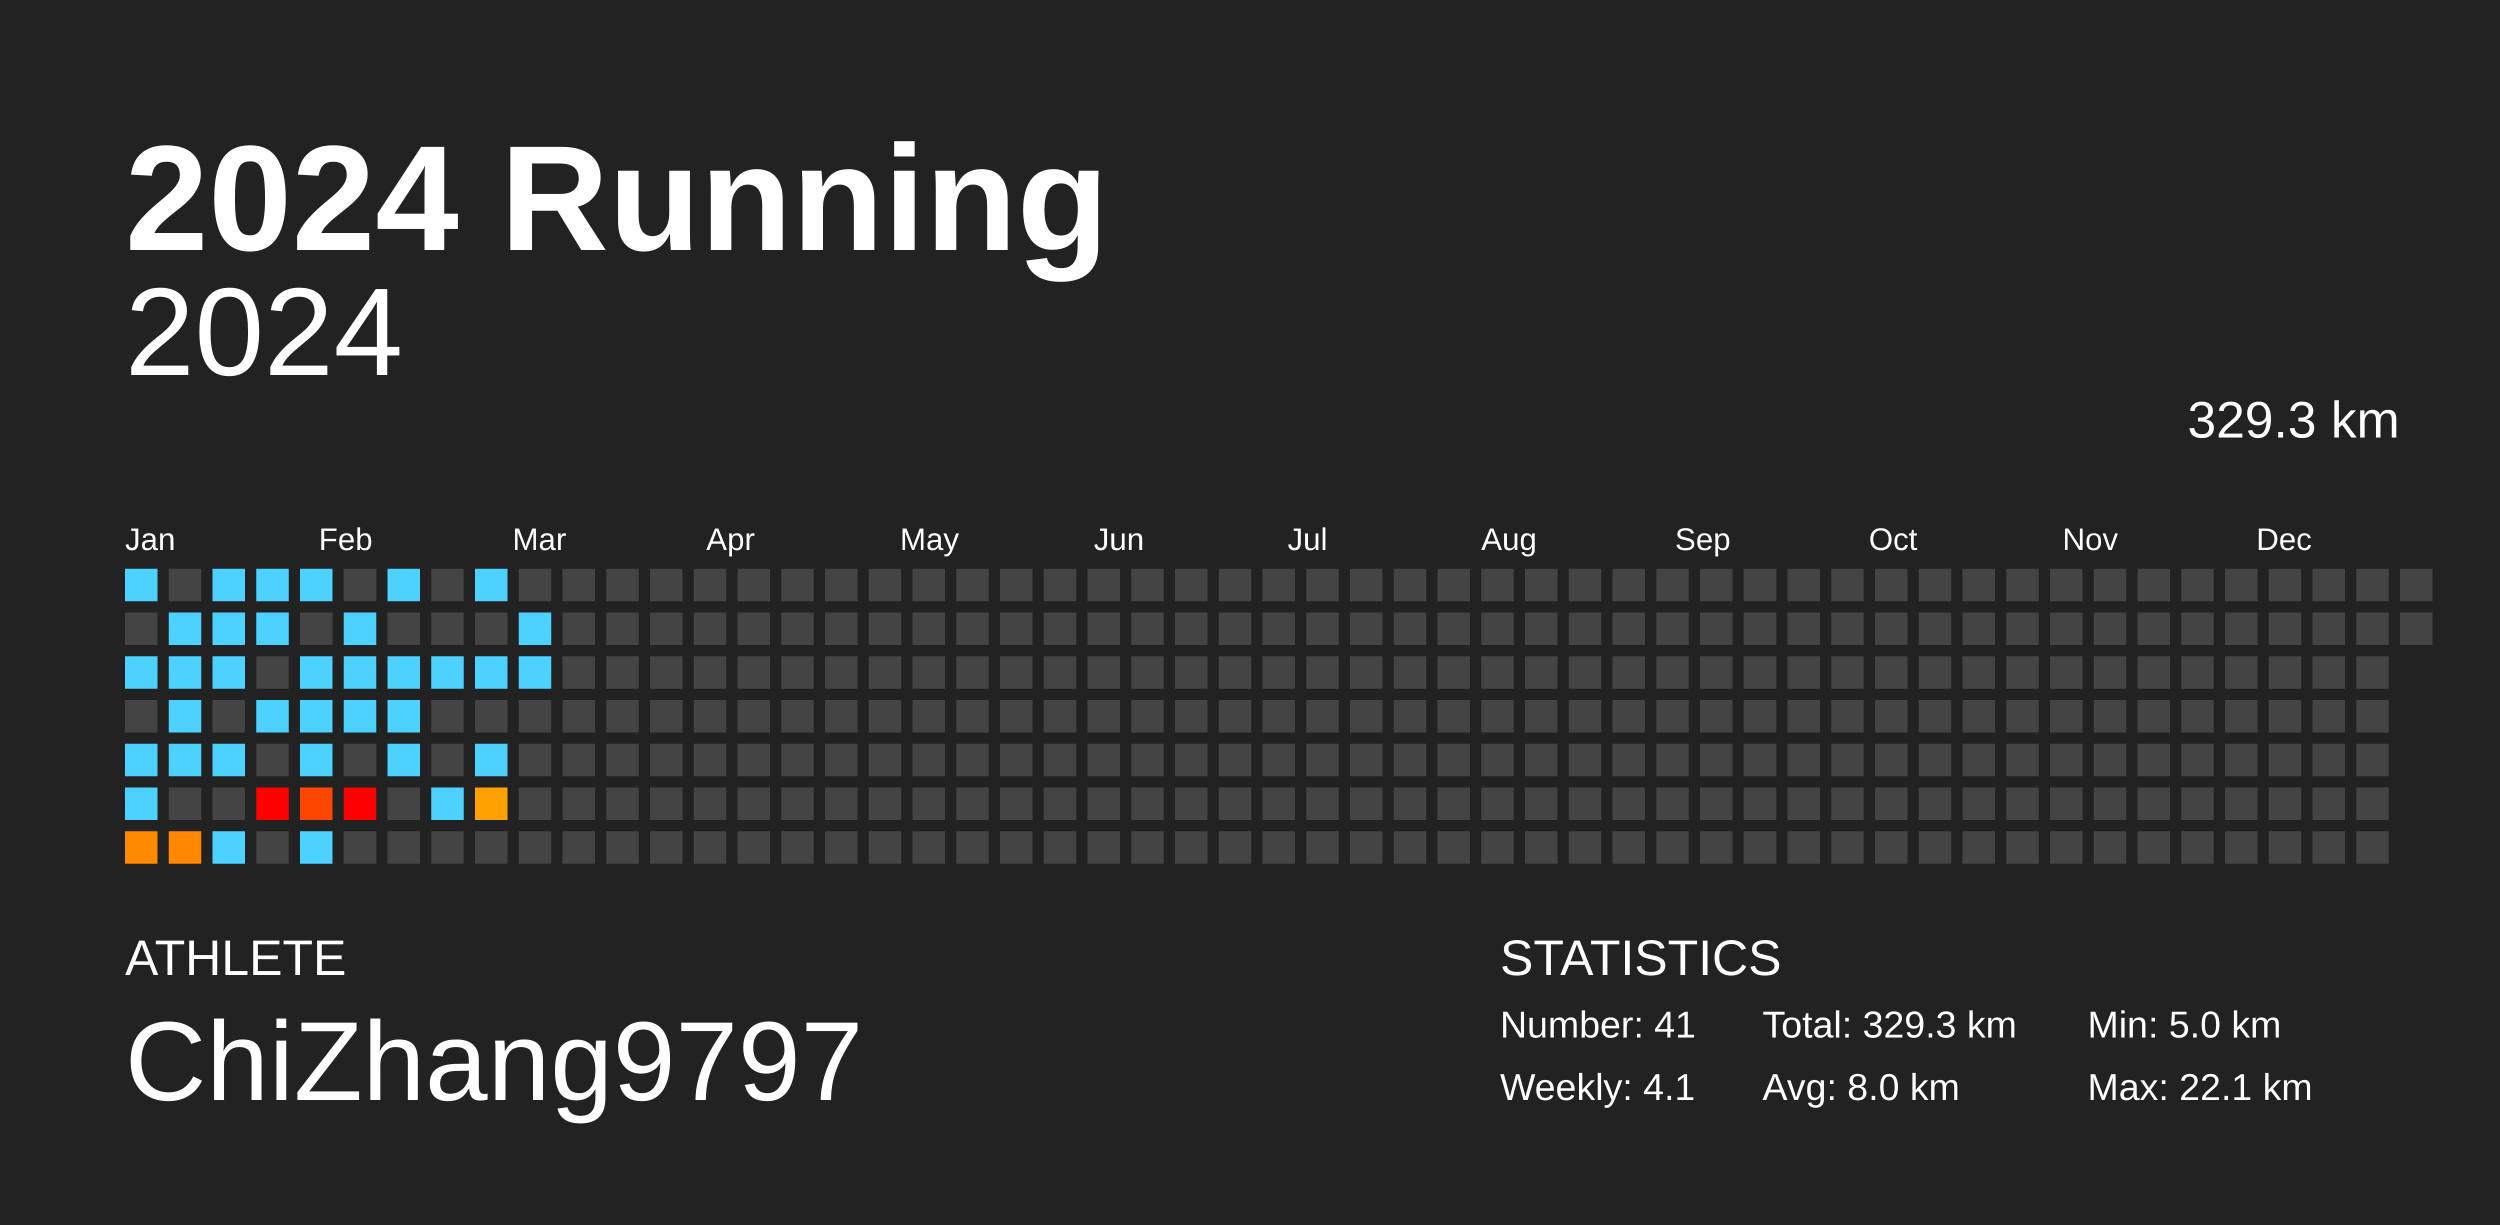
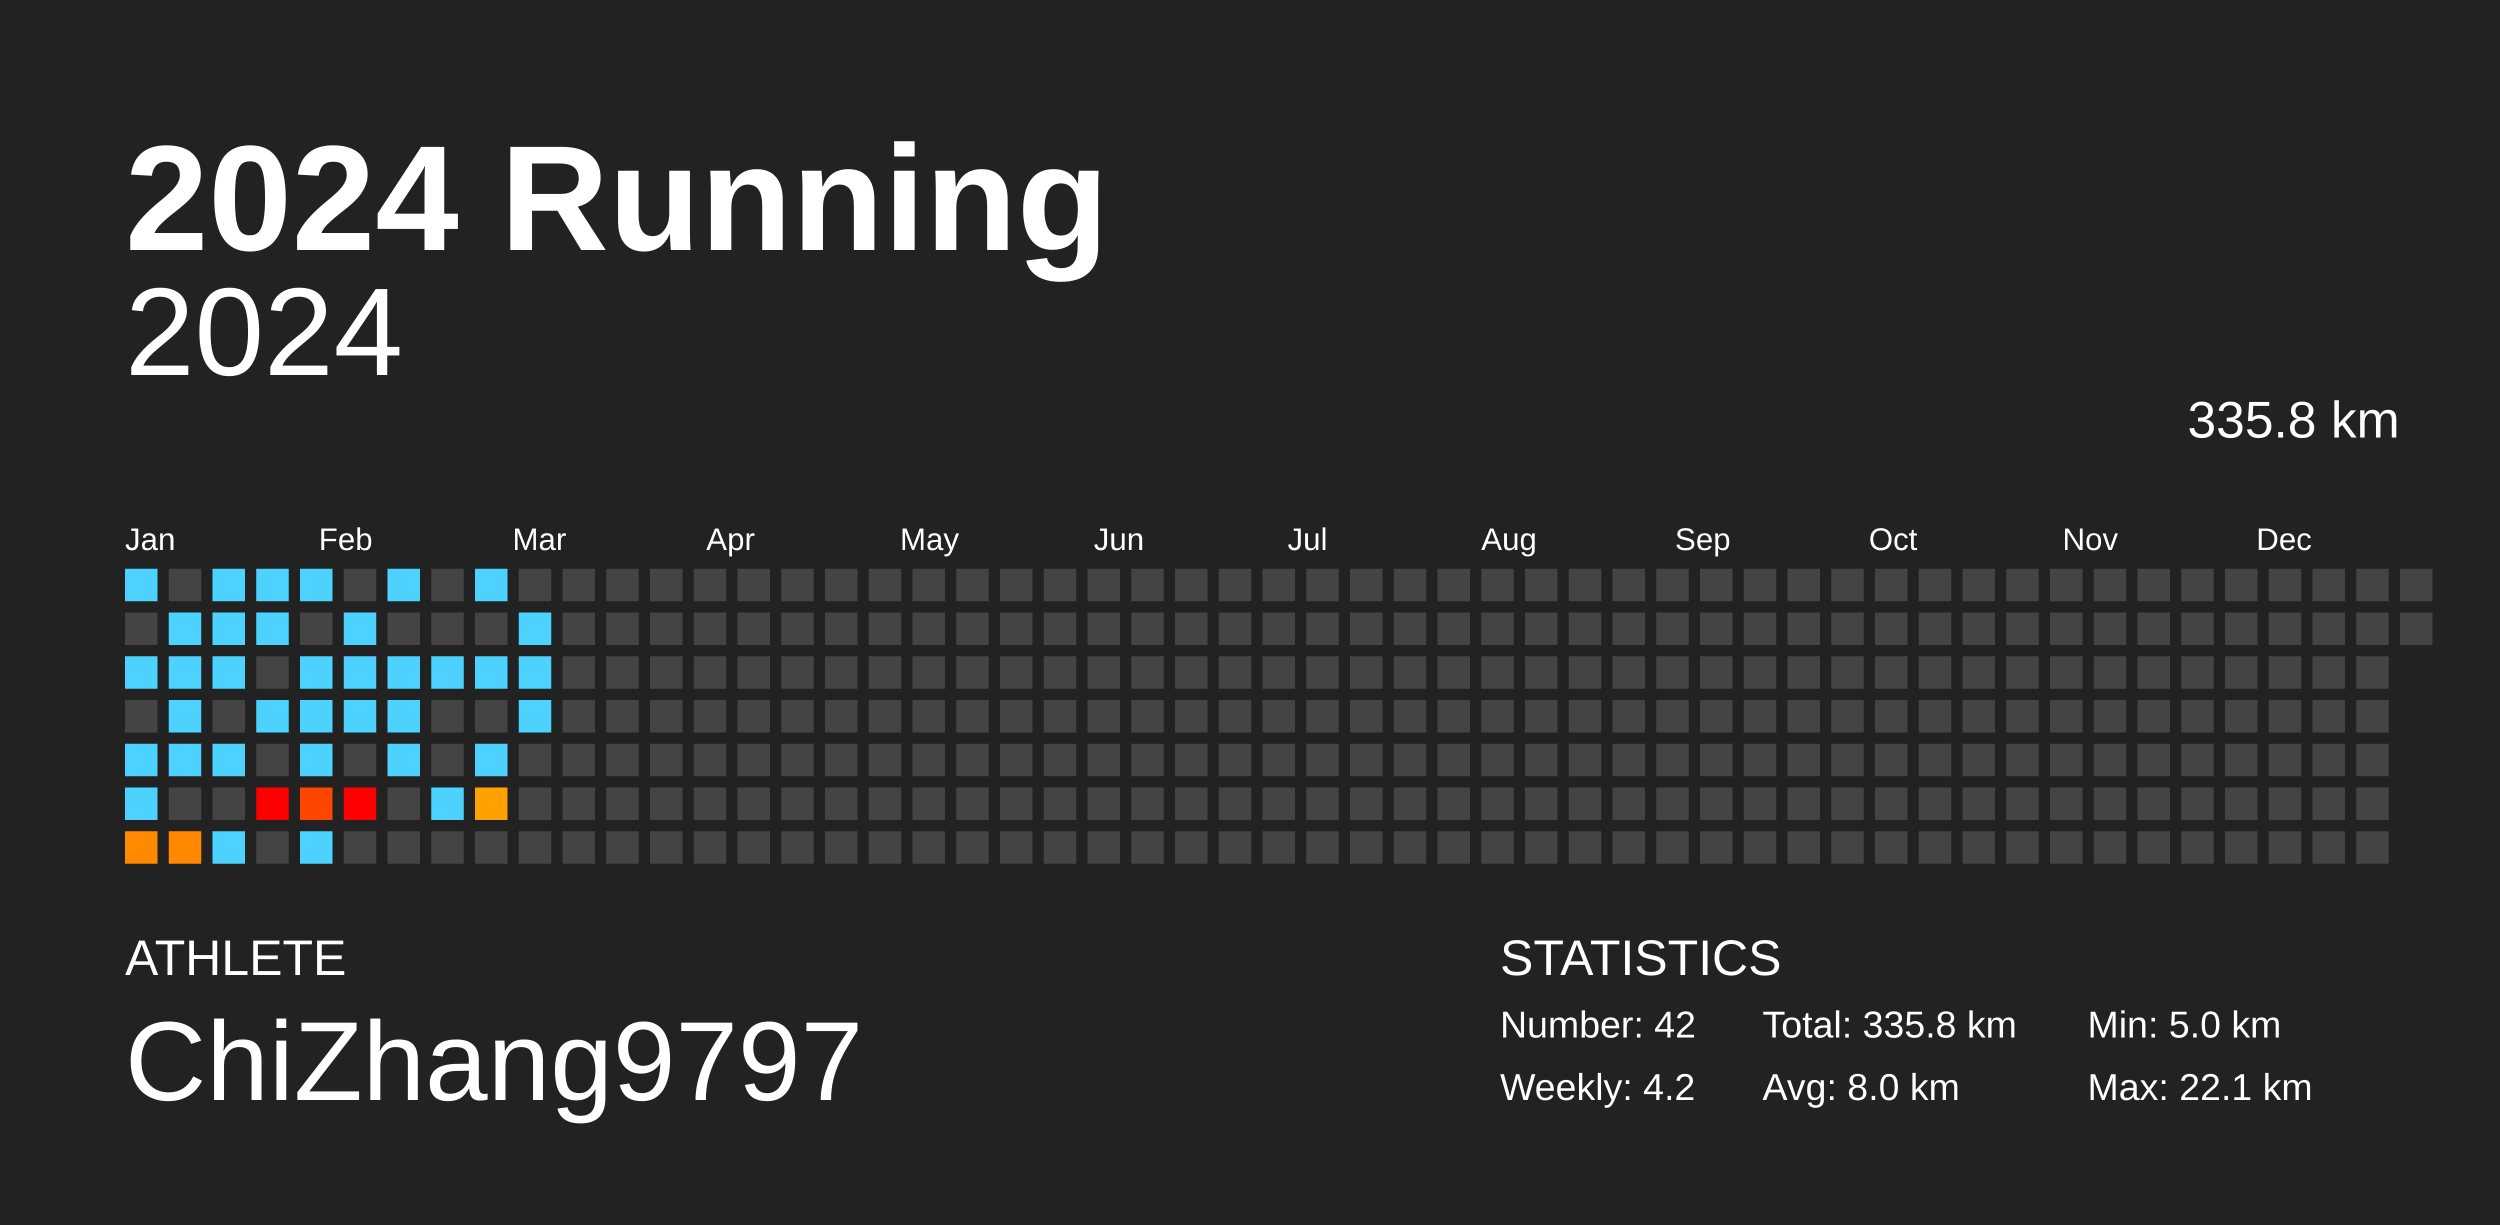
<svg xmlns="http://www.w3.org/2000/svg" baseProfile="full" height="98mm" version="1.1" viewBox="0,0,200,98" width="200mm">
  <defs />
  <rect fill="#222222" height="98" width="200" x="0" y="0" />
  <text fill="#FFFFFF" style="font-size:12px; font-family:Arial; font-weight:bold;" x="10" y="20">2024 Running</text>
  <text fill="#FFFFFF" style="font-size:4px; font-family:Arial" x="10" y="78">ATHLETE</text>
  <text fill="#FFFFFF" style="font-size:9px; font-family:Arial" x="10" y="88">ChiZhang9797</text>
  <text fill="#FFFFFF" style="font-size:4px; font-family:Arial" x="120" y="78">STATISTICS</text>
-   <text fill="#FFFFFF" style="font-size:3px; font-family:Arial" x="120" y="83">Number: 41</text>
-   <text fill="#FFFFFF" style="font-size:3px; font-family:Arial" x="120" y="88">Weekly: 4.1</text>
-   <text fill="#FFFFFF" style="font-size:3px; font-family:Arial" x="141" y="83">Total: 329.3 km</text>
+   <text fill="#FFFFFF" style="font-size:3px; font-family:Arial" x="120" y="83">Number: 42</text>
+   <text fill="#FFFFFF" style="font-size:3px; font-family:Arial" x="120" y="88">Weekly: 4.2</text>
+   <text fill="#FFFFFF" style="font-size:3px; font-family:Arial" x="141" y="83">Total: 335.8 km</text>
  <text fill="#FFFFFF" style="font-size:3px; font-family:Arial" x="141" y="88">Avg: 8.0 km</text>
  <text fill="#FFFFFF" style="font-size:3px; font-family:Arial" x="167" y="83">Min: 5.0 km</text>
  <text fill="#FFFFFF" style="font-size:3px; font-family:Arial" x="167" y="88">Max: 22.1 km</text>
  <text alignment-baseline="hanging" fill="#FFFFFF" style="font-size:10.0px; font-family:Arial;" x="10" y="30">2024</text>
-   <text alignment-baseline="hanging" fill="#FFFFFF" style="font-size:4.125px; font-family:Arial;" x="175" y="35">329.3 km</text>
+   <text alignment-baseline="hanging" fill="#FFFFFF" style="font-size:4.125px; font-family:Arial;" x="175" y="35">335.8 km</text>
  <text fill="#FFFFFF" style="font-size:2.5px; font-family:Arial" x="10.0" y="44">Jan</text>
  <text fill="#FFFFFF" style="font-size:2.5px; font-family:Arial" x="25.5" y="44">Feb</text>
  <text fill="#FFFFFF" style="font-size:2.5px; font-family:Arial" x="41.0" y="44">Mar</text>
  <text fill="#FFFFFF" style="font-size:2.5px; font-family:Arial" x="56.5" y="44">Apr</text>
  <text fill="#FFFFFF" style="font-size:2.5px; font-family:Arial" x="72.0" y="44">May</text>
  <text fill="#FFFFFF" style="font-size:2.5px; font-family:Arial" x="87.5" y="44">Jun</text>
  <text fill="#FFFFFF" style="font-size:2.5px; font-family:Arial" x="103.0" y="44">Jul</text>
  <text fill="#FFFFFF" style="font-size:2.5px; font-family:Arial" x="118.5" y="44">Aug</text>
  <text fill="#FFFFFF" style="font-size:2.5px; font-family:Arial" x="134.0" y="44">Sep</text>
  <text fill="#FFFFFF" style="font-size:2.5px; font-family:Arial" x="149.5" y="44">Oct</text>
  <text fill="#FFFFFF" style="font-size:2.5px; font-family:Arial" x="165.0" y="44">Nov</text>
  <text fill="#FFFFFF" style="font-size:2.5px; font-family:Arial" x="180.5" y="44">Dec</text>
  <rect fill="#4dd2ff" height="2.6" width="2.6" x="10.0" y="45.5" />
  <rect fill="#444444" height="2.6" width="2.6" x="10.0" y="49.0" />
  <rect fill="#4dd2ff" height="2.6" width="2.6" x="10.0" y="52.5" />
  <rect fill="#444444" height="2.6" width="2.6" x="10.0" y="56.0" />
  <rect fill="#4dd2ff" height="2.6" width="2.6" x="10.0" y="59.5" />
  <rect fill="#4dd2ff" height="2.6" width="2.6" x="10.0" y="63.0" />
  <rect fill="#ff8a00" height="2.6" width="2.6" x="10.0" y="66.5" />
  <rect fill="#444444" height="2.6" width="2.6" x="13.5" y="45.5" />
  <rect fill="#4dd2ff" height="2.6" width="2.6" x="13.5" y="49.0" />
  <rect fill="#4dd2ff" height="2.6" width="2.6" x="13.5" y="52.5" />
  <rect fill="#4dd2ff" height="2.6" width="2.6" x="13.5" y="56.0" />
  <rect fill="#4dd2ff" height="2.6" width="2.6" x="13.5" y="59.5" />
  <rect fill="#444444" height="2.6" width="2.6" x="13.5" y="63.0" />
  <rect fill="#ff8800" height="2.6" width="2.6" x="13.5" y="66.5" />
  <rect fill="#4dd2ff" height="2.6" width="2.6" x="17.0" y="45.5" />
  <rect fill="#4dd2ff" height="2.6" width="2.6" x="17.0" y="49.0" />
  <rect fill="#4dd2ff" height="2.6" width="2.6" x="17.0" y="52.5" />
  <rect fill="#444444" height="2.6" width="2.6" x="17.0" y="56.0" />
  <rect fill="#4dd2ff" height="2.6" width="2.6" x="17.0" y="59.5" />
  <rect fill="#444444" height="2.6" width="2.6" x="17.0" y="63.0" />
  <rect fill="#4dd2ff" height="2.6" width="2.6" x="17.0" y="66.5" />
  <rect fill="#4dd2ff" height="2.6" width="2.6" x="20.5" y="45.5" />
  <rect fill="#4dd2ff" height="2.6" width="2.6" x="20.5" y="49.0" />
  <rect fill="#444444" height="2.6" width="2.6" x="20.5" y="52.5" />
  <rect fill="#4dd2ff" height="2.6" width="2.6" x="20.5" y="56.0" />
  <rect fill="#444444" height="2.6" width="2.6" x="20.5" y="59.5" />
  <rect fill="red" height="2.6" width="2.6" x="20.5" y="63.0" />
  <rect fill="#444444" height="2.6" width="2.6" x="20.5" y="66.5" />
  <rect fill="#4dd2ff" height="2.6" width="2.6" x="24.0" y="45.5" />
  <rect fill="#444444" height="2.6" width="2.6" x="24.0" y="49.0" />
  <rect fill="#4dd2ff" height="2.6" width="2.6" x="24.0" y="52.5" />
  <rect fill="#4dd2ff" height="2.6" width="2.6" x="24.0" y="56.0" />
  <rect fill="#4dd2ff" height="2.6" width="2.6" x="24.0" y="59.5" />
  <rect fill="#ff4600" height="2.6" width="2.6" x="24.0" y="63.0" />
  <rect fill="#4dd2ff" height="2.6" width="2.6" x="24.0" y="66.5" />
  <rect fill="#444444" height="2.6" width="2.6" x="27.5" y="45.5" />
  <rect fill="#4dd2ff" height="2.6" width="2.6" x="27.5" y="49.0" />
  <rect fill="#4dd2ff" height="2.6" width="2.6" x="27.5" y="52.5" />
  <rect fill="#4dd2ff" height="2.6" width="2.6" x="27.5" y="56.0" />
  <rect fill="#444444" height="2.6" width="2.6" x="27.5" y="59.5" />
  <rect fill="red" height="2.6" width="2.6" x="27.5" y="63.0" />
  <rect fill="#444444" height="2.6" width="2.6" x="27.5" y="66.5" />
  <rect fill="#4dd2ff" height="2.6" width="2.6" x="31.0" y="45.5" />
  <rect fill="#444444" height="2.6" width="2.6" x="31.0" y="49.0" />
  <rect fill="#4dd2ff" height="2.6" width="2.6" x="31.0" y="52.5" />
  <rect fill="#4dd2ff" height="2.6" width="2.6" x="31.0" y="56.0" />
  <rect fill="#4dd2ff" height="2.6" width="2.6" x="31.0" y="59.5" />
  <rect fill="#444444" height="2.6" width="2.6" x="31.0" y="63.0" />
  <rect fill="#444444" height="2.6" width="2.6" x="31.0" y="66.5" />
  <rect fill="#444444" height="2.6" width="2.6" x="34.5" y="45.5" />
  <rect fill="#444444" height="2.6" width="2.6" x="34.5" y="49.0" />
  <rect fill="#4dd2ff" height="2.6" width="2.6" x="34.5" y="52.5" />
  <rect fill="#444444" height="2.6" width="2.6" x="34.5" y="56.0" />
  <rect fill="#444444" height="2.6" width="2.6" x="34.5" y="59.5" />
  <rect fill="#4dd2ff" height="2.6" width="2.6" x="34.5" y="63.0" />
  <rect fill="#444444" height="2.6" width="2.6" x="34.5" y="66.5" />
  <rect fill="#4dd2ff" height="2.6" width="2.6" x="38.0" y="45.5" />
  <rect fill="#444444" height="2.6" width="2.6" x="38.0" y="49.0" />
  <rect fill="#4dd2ff" height="2.6" width="2.6" x="38.0" y="52.5" />
  <rect fill="#444444" height="2.6" width="2.6" x="38.0" y="56.0" />
  <rect fill="#4dd2ff" height="2.6" width="2.6" x="38.0" y="59.5" />
  <rect fill="#ffa100" height="2.6" width="2.6" x="38.0" y="63.0" />
  <rect fill="#444444" height="2.6" width="2.6" x="38.0" y="66.5" />
  <rect fill="#444444" height="2.6" width="2.6" x="41.5" y="45.5" />
  <rect fill="#4dd2ff" height="2.6" width="2.6" x="41.5" y="49.0" />
  <rect fill="#4dd2ff" height="2.6" width="2.6" x="41.5" y="52.5" />
-   <rect fill="#444444" height="2.6" width="2.6" x="41.5" y="56.0" />
+   <rect fill="#4dd2ff" height="2.6" width="2.6" x="41.5" y="56.0" />
  <rect fill="#444444" height="2.6" width="2.6" x="41.5" y="59.5" />
  <rect fill="#444444" height="2.6" width="2.6" x="41.5" y="63.0" />
  <rect fill="#444444" height="2.6" width="2.6" x="41.5" y="66.5" />
  <rect fill="#444444" height="2.6" width="2.6" x="45.0" y="45.5" />
  <rect fill="#444444" height="2.6" width="2.6" x="45.0" y="49.0" />
  <rect fill="#444444" height="2.6" width="2.6" x="45.0" y="52.5" />
  <rect fill="#444444" height="2.6" width="2.6" x="45.0" y="56.0" />
  <rect fill="#444444" height="2.6" width="2.6" x="45.0" y="59.5" />
  <rect fill="#444444" height="2.6" width="2.6" x="45.0" y="63.0" />
  <rect fill="#444444" height="2.6" width="2.6" x="45.0" y="66.5" />
  <rect fill="#444444" height="2.6" width="2.6" x="48.5" y="45.5" />
  <rect fill="#444444" height="2.6" width="2.6" x="48.5" y="49.0" />
  <rect fill="#444444" height="2.6" width="2.6" x="48.5" y="52.5" />
  <rect fill="#444444" height="2.6" width="2.6" x="48.5" y="56.0" />
  <rect fill="#444444" height="2.6" width="2.6" x="48.5" y="59.5" />
  <rect fill="#444444" height="2.6" width="2.6" x="48.5" y="63.0" />
  <rect fill="#444444" height="2.6" width="2.6" x="48.5" y="66.5" />
  <rect fill="#444444" height="2.6" width="2.6" x="52.0" y="45.5" />
  <rect fill="#444444" height="2.6" width="2.6" x="52.0" y="49.0" />
  <rect fill="#444444" height="2.6" width="2.6" x="52.0" y="52.5" />
  <rect fill="#444444" height="2.6" width="2.6" x="52.0" y="56.0" />
  <rect fill="#444444" height="2.6" width="2.6" x="52.0" y="59.5" />
  <rect fill="#444444" height="2.6" width="2.6" x="52.0" y="63.0" />
  <rect fill="#444444" height="2.6" width="2.6" x="52.0" y="66.5" />
  <rect fill="#444444" height="2.6" width="2.6" x="55.5" y="45.5" />
  <rect fill="#444444" height="2.6" width="2.6" x="55.5" y="49.0" />
  <rect fill="#444444" height="2.6" width="2.6" x="55.5" y="52.5" />
  <rect fill="#444444" height="2.6" width="2.6" x="55.5" y="56.0" />
  <rect fill="#444444" height="2.6" width="2.6" x="55.5" y="59.5" />
  <rect fill="#444444" height="2.6" width="2.6" x="55.5" y="63.0" />
  <rect fill="#444444" height="2.6" width="2.6" x="55.5" y="66.5" />
  <rect fill="#444444" height="2.6" width="2.6" x="59.0" y="45.5" />
  <rect fill="#444444" height="2.6" width="2.6" x="59.0" y="49.0" />
  <rect fill="#444444" height="2.6" width="2.6" x="59.0" y="52.5" />
  <rect fill="#444444" height="2.6" width="2.6" x="59.0" y="56.0" />
  <rect fill="#444444" height="2.6" width="2.6" x="59.0" y="59.5" />
  <rect fill="#444444" height="2.6" width="2.6" x="59.0" y="63.0" />
  <rect fill="#444444" height="2.6" width="2.6" x="59.0" y="66.5" />
  <rect fill="#444444" height="2.6" width="2.6" x="62.5" y="45.5" />
  <rect fill="#444444" height="2.6" width="2.6" x="62.5" y="49.0" />
  <rect fill="#444444" height="2.6" width="2.6" x="62.5" y="52.5" />
  <rect fill="#444444" height="2.6" width="2.6" x="62.5" y="56.0" />
  <rect fill="#444444" height="2.6" width="2.6" x="62.5" y="59.5" />
  <rect fill="#444444" height="2.6" width="2.6" x="62.5" y="63.0" />
  <rect fill="#444444" height="2.6" width="2.6" x="62.5" y="66.5" />
  <rect fill="#444444" height="2.6" width="2.6" x="66.0" y="45.5" />
  <rect fill="#444444" height="2.6" width="2.6" x="66.0" y="49.0" />
  <rect fill="#444444" height="2.6" width="2.6" x="66.0" y="52.5" />
  <rect fill="#444444" height="2.6" width="2.6" x="66.0" y="56.0" />
  <rect fill="#444444" height="2.6" width="2.6" x="66.0" y="59.5" />
  <rect fill="#444444" height="2.6" width="2.6" x="66.0" y="63.0" />
  <rect fill="#444444" height="2.6" width="2.6" x="66.0" y="66.5" />
  <rect fill="#444444" height="2.6" width="2.6" x="69.5" y="45.5" />
  <rect fill="#444444" height="2.6" width="2.6" x="69.5" y="49.0" />
  <rect fill="#444444" height="2.6" width="2.6" x="69.5" y="52.5" />
  <rect fill="#444444" height="2.6" width="2.6" x="69.5" y="56.0" />
  <rect fill="#444444" height="2.6" width="2.6" x="69.5" y="59.5" />
  <rect fill="#444444" height="2.6" width="2.6" x="69.5" y="63.0" />
  <rect fill="#444444" height="2.6" width="2.6" x="69.5" y="66.5" />
  <rect fill="#444444" height="2.6" width="2.6" x="73.0" y="45.5" />
  <rect fill="#444444" height="2.6" width="2.6" x="73.0" y="49.0" />
  <rect fill="#444444" height="2.6" width="2.6" x="73.0" y="52.5" />
  <rect fill="#444444" height="2.6" width="2.6" x="73.0" y="56.0" />
  <rect fill="#444444" height="2.6" width="2.6" x="73.0" y="59.5" />
  <rect fill="#444444" height="2.6" width="2.6" x="73.0" y="63.0" />
  <rect fill="#444444" height="2.6" width="2.6" x="73.0" y="66.5" />
  <rect fill="#444444" height="2.6" width="2.6" x="76.5" y="45.5" />
  <rect fill="#444444" height="2.6" width="2.6" x="76.5" y="49.0" />
  <rect fill="#444444" height="2.6" width="2.6" x="76.5" y="52.5" />
  <rect fill="#444444" height="2.6" width="2.6" x="76.5" y="56.0" />
  <rect fill="#444444" height="2.6" width="2.6" x="76.5" y="59.5" />
  <rect fill="#444444" height="2.6" width="2.6" x="76.5" y="63.0" />
  <rect fill="#444444" height="2.6" width="2.6" x="76.5" y="66.5" />
  <rect fill="#444444" height="2.6" width="2.6" x="80.0" y="45.5" />
  <rect fill="#444444" height="2.6" width="2.6" x="80.0" y="49.0" />
  <rect fill="#444444" height="2.6" width="2.6" x="80.0" y="52.5" />
  <rect fill="#444444" height="2.6" width="2.6" x="80.0" y="56.0" />
  <rect fill="#444444" height="2.6" width="2.6" x="80.0" y="59.5" />
  <rect fill="#444444" height="2.6" width="2.6" x="80.0" y="63.0" />
  <rect fill="#444444" height="2.6" width="2.6" x="80.0" y="66.5" />
  <rect fill="#444444" height="2.6" width="2.6" x="83.5" y="45.5" />
  <rect fill="#444444" height="2.6" width="2.6" x="83.5" y="49.0" />
  <rect fill="#444444" height="2.6" width="2.6" x="83.5" y="52.5" />
  <rect fill="#444444" height="2.6" width="2.6" x="83.5" y="56.0" />
  <rect fill="#444444" height="2.6" width="2.6" x="83.5" y="59.5" />
  <rect fill="#444444" height="2.6" width="2.6" x="83.5" y="63.0" />
  <rect fill="#444444" height="2.6" width="2.6" x="83.5" y="66.5" />
  <rect fill="#444444" height="2.6" width="2.6" x="87.0" y="45.5" />
  <rect fill="#444444" height="2.6" width="2.6" x="87.0" y="49.0" />
  <rect fill="#444444" height="2.6" width="2.6" x="87.0" y="52.5" />
  <rect fill="#444444" height="2.6" width="2.6" x="87.0" y="56.0" />
  <rect fill="#444444" height="2.6" width="2.6" x="87.0" y="59.5" />
  <rect fill="#444444" height="2.6" width="2.6" x="87.0" y="63.0" />
  <rect fill="#444444" height="2.6" width="2.6" x="87.0" y="66.5" />
  <rect fill="#444444" height="2.6" width="2.6" x="90.5" y="45.5" />
  <rect fill="#444444" height="2.6" width="2.6" x="90.5" y="49.0" />
  <rect fill="#444444" height="2.6" width="2.6" x="90.5" y="52.5" />
  <rect fill="#444444" height="2.6" width="2.6" x="90.5" y="56.0" />
  <rect fill="#444444" height="2.6" width="2.6" x="90.5" y="59.5" />
  <rect fill="#444444" height="2.6" width="2.6" x="90.5" y="63.0" />
  <rect fill="#444444" height="2.6" width="2.6" x="90.5" y="66.5" />
  <rect fill="#444444" height="2.6" width="2.6" x="94.0" y="45.5" />
  <rect fill="#444444" height="2.6" width="2.6" x="94.0" y="49.0" />
  <rect fill="#444444" height="2.6" width="2.6" x="94.0" y="52.5" />
  <rect fill="#444444" height="2.6" width="2.6" x="94.0" y="56.0" />
  <rect fill="#444444" height="2.6" width="2.6" x="94.0" y="59.5" />
  <rect fill="#444444" height="2.6" width="2.6" x="94.0" y="63.0" />
  <rect fill="#444444" height="2.6" width="2.6" x="94.0" y="66.5" />
  <rect fill="#444444" height="2.6" width="2.6" x="97.5" y="45.5" />
  <rect fill="#444444" height="2.6" width="2.6" x="97.5" y="49.0" />
  <rect fill="#444444" height="2.6" width="2.6" x="97.5" y="52.5" />
  <rect fill="#444444" height="2.6" width="2.6" x="97.5" y="56.0" />
  <rect fill="#444444" height="2.6" width="2.6" x="97.5" y="59.5" />
  <rect fill="#444444" height="2.6" width="2.6" x="97.5" y="63.0" />
  <rect fill="#444444" height="2.6" width="2.6" x="97.5" y="66.5" />
  <rect fill="#444444" height="2.6" width="2.6" x="101.0" y="45.5" />
  <rect fill="#444444" height="2.6" width="2.6" x="101.0" y="49.0" />
  <rect fill="#444444" height="2.6" width="2.6" x="101.0" y="52.5" />
  <rect fill="#444444" height="2.6" width="2.6" x="101.0" y="56.0" />
  <rect fill="#444444" height="2.6" width="2.6" x="101.0" y="59.5" />
  <rect fill="#444444" height="2.6" width="2.6" x="101.0" y="63.0" />
  <rect fill="#444444" height="2.6" width="2.6" x="101.0" y="66.5" />
  <rect fill="#444444" height="2.6" width="2.6" x="104.5" y="45.5" />
  <rect fill="#444444" height="2.6" width="2.6" x="104.5" y="49.0" />
  <rect fill="#444444" height="2.6" width="2.6" x="104.5" y="52.5" />
  <rect fill="#444444" height="2.6" width="2.6" x="104.5" y="56.0" />
  <rect fill="#444444" height="2.6" width="2.6" x="104.5" y="59.5" />
  <rect fill="#444444" height="2.6" width="2.6" x="104.5" y="63.0" />
  <rect fill="#444444" height="2.6" width="2.6" x="104.5" y="66.5" />
  <rect fill="#444444" height="2.6" width="2.6" x="108.0" y="45.5" />
  <rect fill="#444444" height="2.6" width="2.6" x="108.0" y="49.0" />
  <rect fill="#444444" height="2.6" width="2.6" x="108.0" y="52.5" />
  <rect fill="#444444" height="2.6" width="2.6" x="108.0" y="56.0" />
  <rect fill="#444444" height="2.6" width="2.6" x="108.0" y="59.5" />
  <rect fill="#444444" height="2.6" width="2.6" x="108.0" y="63.0" />
  <rect fill="#444444" height="2.6" width="2.6" x="108.0" y="66.5" />
  <rect fill="#444444" height="2.6" width="2.6" x="111.5" y="45.5" />
  <rect fill="#444444" height="2.6" width="2.6" x="111.5" y="49.0" />
  <rect fill="#444444" height="2.6" width="2.6" x="111.5" y="52.5" />
  <rect fill="#444444" height="2.6" width="2.6" x="111.5" y="56.0" />
  <rect fill="#444444" height="2.6" width="2.6" x="111.5" y="59.5" />
  <rect fill="#444444" height="2.6" width="2.6" x="111.5" y="63.0" />
  <rect fill="#444444" height="2.6" width="2.6" x="111.5" y="66.5" />
  <rect fill="#444444" height="2.6" width="2.6" x="115.0" y="45.5" />
  <rect fill="#444444" height="2.6" width="2.6" x="115.0" y="49.0" />
  <rect fill="#444444" height="2.6" width="2.6" x="115.0" y="52.5" />
  <rect fill="#444444" height="2.6" width="2.6" x="115.0" y="56.0" />
  <rect fill="#444444" height="2.6" width="2.6" x="115.0" y="59.5" />
  <rect fill="#444444" height="2.6" width="2.6" x="115.0" y="63.0" />
  <rect fill="#444444" height="2.6" width="2.6" x="115.0" y="66.5" />
  <rect fill="#444444" height="2.6" width="2.6" x="118.5" y="45.5" />
  <rect fill="#444444" height="2.6" width="2.6" x="118.5" y="49.0" />
  <rect fill="#444444" height="2.6" width="2.6" x="118.5" y="52.5" />
  <rect fill="#444444" height="2.6" width="2.6" x="118.5" y="56.0" />
  <rect fill="#444444" height="2.6" width="2.6" x="118.5" y="59.5" />
  <rect fill="#444444" height="2.6" width="2.6" x="118.5" y="63.0" />
  <rect fill="#444444" height="2.6" width="2.6" x="118.5" y="66.5" />
  <rect fill="#444444" height="2.6" width="2.6" x="122.0" y="45.5" />
  <rect fill="#444444" height="2.6" width="2.6" x="122.0" y="49.0" />
  <rect fill="#444444" height="2.6" width="2.6" x="122.0" y="52.5" />
  <rect fill="#444444" height="2.6" width="2.6" x="122.0" y="56.0" />
  <rect fill="#444444" height="2.6" width="2.6" x="122.0" y="59.5" />
  <rect fill="#444444" height="2.6" width="2.6" x="122.0" y="63.0" />
  <rect fill="#444444" height="2.6" width="2.6" x="122.0" y="66.5" />
  <rect fill="#444444" height="2.6" width="2.6" x="125.5" y="45.5" />
  <rect fill="#444444" height="2.6" width="2.6" x="125.5" y="49.0" />
  <rect fill="#444444" height="2.6" width="2.6" x="125.5" y="52.5" />
  <rect fill="#444444" height="2.6" width="2.6" x="125.5" y="56.0" />
  <rect fill="#444444" height="2.6" width="2.6" x="125.5" y="59.5" />
  <rect fill="#444444" height="2.6" width="2.6" x="125.5" y="63.0" />
  <rect fill="#444444" height="2.6" width="2.6" x="125.5" y="66.5" />
  <rect fill="#444444" height="2.6" width="2.6" x="129.0" y="45.5" />
  <rect fill="#444444" height="2.6" width="2.6" x="129.0" y="49.0" />
  <rect fill="#444444" height="2.6" width="2.6" x="129.0" y="52.5" />
  <rect fill="#444444" height="2.6" width="2.6" x="129.0" y="56.0" />
  <rect fill="#444444" height="2.6" width="2.6" x="129.0" y="59.5" />
  <rect fill="#444444" height="2.6" width="2.6" x="129.0" y="63.0" />
  <rect fill="#444444" height="2.6" width="2.6" x="129.0" y="66.5" />
  <rect fill="#444444" height="2.6" width="2.6" x="132.5" y="45.5" />
  <rect fill="#444444" height="2.6" width="2.6" x="132.5" y="49.0" />
  <rect fill="#444444" height="2.6" width="2.6" x="132.5" y="52.5" />
  <rect fill="#444444" height="2.6" width="2.6" x="132.5" y="56.0" />
  <rect fill="#444444" height="2.6" width="2.6" x="132.5" y="59.5" />
  <rect fill="#444444" height="2.6" width="2.6" x="132.5" y="63.0" />
  <rect fill="#444444" height="2.6" width="2.6" x="132.5" y="66.5" />
  <rect fill="#444444" height="2.6" width="2.6" x="136.0" y="45.5" />
  <rect fill="#444444" height="2.6" width="2.6" x="136.0" y="49.0" />
  <rect fill="#444444" height="2.6" width="2.6" x="136.0" y="52.5" />
  <rect fill="#444444" height="2.6" width="2.6" x="136.0" y="56.0" />
  <rect fill="#444444" height="2.6" width="2.6" x="136.0" y="59.5" />
  <rect fill="#444444" height="2.6" width="2.6" x="136.0" y="63.0" />
  <rect fill="#444444" height="2.6" width="2.6" x="136.0" y="66.5" />
  <rect fill="#444444" height="2.6" width="2.6" x="139.5" y="45.5" />
  <rect fill="#444444" height="2.6" width="2.6" x="139.5" y="49.0" />
  <rect fill="#444444" height="2.6" width="2.6" x="139.5" y="52.5" />
  <rect fill="#444444" height="2.6" width="2.6" x="139.5" y="56.0" />
  <rect fill="#444444" height="2.6" width="2.6" x="139.5" y="59.5" />
  <rect fill="#444444" height="2.6" width="2.6" x="139.5" y="63.0" />
  <rect fill="#444444" height="2.6" width="2.6" x="139.5" y="66.5" />
  <rect fill="#444444" height="2.6" width="2.6" x="143.0" y="45.5" />
  <rect fill="#444444" height="2.6" width="2.6" x="143.0" y="49.0" />
  <rect fill="#444444" height="2.6" width="2.6" x="143.0" y="52.5" />
  <rect fill="#444444" height="2.6" width="2.6" x="143.0" y="56.0" />
  <rect fill="#444444" height="2.6" width="2.6" x="143.0" y="59.5" />
  <rect fill="#444444" height="2.6" width="2.6" x="143.0" y="63.0" />
  <rect fill="#444444" height="2.6" width="2.6" x="143.0" y="66.5" />
  <rect fill="#444444" height="2.6" width="2.6" x="146.5" y="45.5" />
  <rect fill="#444444" height="2.6" width="2.6" x="146.5" y="49.0" />
  <rect fill="#444444" height="2.6" width="2.6" x="146.5" y="52.5" />
  <rect fill="#444444" height="2.6" width="2.6" x="146.5" y="56.0" />
  <rect fill="#444444" height="2.6" width="2.6" x="146.5" y="59.5" />
  <rect fill="#444444" height="2.6" width="2.6" x="146.5" y="63.0" />
  <rect fill="#444444" height="2.6" width="2.6" x="146.5" y="66.5" />
  <rect fill="#444444" height="2.6" width="2.6" x="150.0" y="45.5" />
  <rect fill="#444444" height="2.6" width="2.6" x="150.0" y="49.0" />
  <rect fill="#444444" height="2.6" width="2.6" x="150.0" y="52.5" />
  <rect fill="#444444" height="2.6" width="2.6" x="150.0" y="56.0" />
  <rect fill="#444444" height="2.6" width="2.6" x="150.0" y="59.5" />
  <rect fill="#444444" height="2.6" width="2.6" x="150.0" y="63.0" />
  <rect fill="#444444" height="2.6" width="2.6" x="150.0" y="66.5" />
  <rect fill="#444444" height="2.6" width="2.6" x="153.5" y="45.5" />
  <rect fill="#444444" height="2.6" width="2.6" x="153.5" y="49.0" />
  <rect fill="#444444" height="2.6" width="2.6" x="153.5" y="52.5" />
  <rect fill="#444444" height="2.6" width="2.6" x="153.5" y="56.0" />
  <rect fill="#444444" height="2.6" width="2.6" x="153.5" y="59.5" />
  <rect fill="#444444" height="2.6" width="2.6" x="153.5" y="63.0" />
  <rect fill="#444444" height="2.6" width="2.6" x="153.5" y="66.5" />
  <rect fill="#444444" height="2.6" width="2.6" x="157.0" y="45.5" />
  <rect fill="#444444" height="2.6" width="2.6" x="157.0" y="49.0" />
  <rect fill="#444444" height="2.6" width="2.6" x="157.0" y="52.5" />
  <rect fill="#444444" height="2.6" width="2.6" x="157.0" y="56.0" />
  <rect fill="#444444" height="2.6" width="2.6" x="157.0" y="59.5" />
  <rect fill="#444444" height="2.6" width="2.6" x="157.0" y="63.0" />
  <rect fill="#444444" height="2.6" width="2.6" x="157.0" y="66.5" />
  <rect fill="#444444" height="2.6" width="2.6" x="160.5" y="45.5" />
  <rect fill="#444444" height="2.6" width="2.6" x="160.5" y="49.0" />
  <rect fill="#444444" height="2.6" width="2.6" x="160.5" y="52.5" />
  <rect fill="#444444" height="2.6" width="2.6" x="160.5" y="56.0" />
  <rect fill="#444444" height="2.6" width="2.6" x="160.5" y="59.5" />
  <rect fill="#444444" height="2.6" width="2.6" x="160.5" y="63.0" />
  <rect fill="#444444" height="2.6" width="2.6" x="160.5" y="66.5" />
  <rect fill="#444444" height="2.6" width="2.6" x="164.0" y="45.5" />
  <rect fill="#444444" height="2.6" width="2.6" x="164.0" y="49.0" />
  <rect fill="#444444" height="2.6" width="2.6" x="164.0" y="52.5" />
  <rect fill="#444444" height="2.6" width="2.6" x="164.0" y="56.0" />
  <rect fill="#444444" height="2.6" width="2.6" x="164.0" y="59.5" />
  <rect fill="#444444" height="2.6" width="2.6" x="164.0" y="63.0" />
  <rect fill="#444444" height="2.6" width="2.6" x="164.0" y="66.5" />
  <rect fill="#444444" height="2.6" width="2.6" x="167.5" y="45.5" />
  <rect fill="#444444" height="2.6" width="2.6" x="167.5" y="49.0" />
  <rect fill="#444444" height="2.6" width="2.6" x="167.5" y="52.5" />
  <rect fill="#444444" height="2.6" width="2.6" x="167.5" y="56.0" />
  <rect fill="#444444" height="2.6" width="2.6" x="167.5" y="59.5" />
  <rect fill="#444444" height="2.6" width="2.6" x="167.5" y="63.0" />
  <rect fill="#444444" height="2.6" width="2.6" x="167.5" y="66.5" />
  <rect fill="#444444" height="2.6" width="2.6" x="171.0" y="45.5" />
  <rect fill="#444444" height="2.6" width="2.6" x="171.0" y="49.0" />
  <rect fill="#444444" height="2.6" width="2.6" x="171.0" y="52.5" />
  <rect fill="#444444" height="2.6" width="2.6" x="171.0" y="56.0" />
  <rect fill="#444444" height="2.6" width="2.6" x="171.0" y="59.5" />
  <rect fill="#444444" height="2.6" width="2.6" x="171.0" y="63.0" />
  <rect fill="#444444" height="2.6" width="2.6" x="171.0" y="66.5" />
  <rect fill="#444444" height="2.6" width="2.6" x="174.5" y="45.5" />
  <rect fill="#444444" height="2.6" width="2.6" x="174.5" y="49.0" />
  <rect fill="#444444" height="2.6" width="2.6" x="174.5" y="52.5" />
  <rect fill="#444444" height="2.6" width="2.6" x="174.5" y="56.0" />
  <rect fill="#444444" height="2.6" width="2.6" x="174.5" y="59.5" />
  <rect fill="#444444" height="2.6" width="2.6" x="174.5" y="63.0" />
  <rect fill="#444444" height="2.6" width="2.6" x="174.5" y="66.5" />
  <rect fill="#444444" height="2.6" width="2.6" x="178.0" y="45.5" />
  <rect fill="#444444" height="2.6" width="2.6" x="178.0" y="49.0" />
  <rect fill="#444444" height="2.6" width="2.6" x="178.0" y="52.5" />
  <rect fill="#444444" height="2.6" width="2.6" x="178.0" y="56.0" />
  <rect fill="#444444" height="2.6" width="2.6" x="178.0" y="59.5" />
  <rect fill="#444444" height="2.6" width="2.6" x="178.0" y="63.0" />
  <rect fill="#444444" height="2.6" width="2.6" x="178.0" y="66.5" />
  <rect fill="#444444" height="2.6" width="2.6" x="181.5" y="45.5" />
  <rect fill="#444444" height="2.6" width="2.6" x="181.5" y="49.0" />
  <rect fill="#444444" height="2.6" width="2.6" x="181.5" y="52.5" />
  <rect fill="#444444" height="2.6" width="2.6" x="181.5" y="56.0" />
  <rect fill="#444444" height="2.6" width="2.6" x="181.5" y="59.5" />
  <rect fill="#444444" height="2.6" width="2.6" x="181.5" y="63.0" />
  <rect fill="#444444" height="2.6" width="2.6" x="181.5" y="66.5" />
  <rect fill="#444444" height="2.6" width="2.6" x="185.0" y="45.5" />
  <rect fill="#444444" height="2.6" width="2.6" x="185.0" y="49.0" />
  <rect fill="#444444" height="2.6" width="2.6" x="185.0" y="52.5" />
  <rect fill="#444444" height="2.6" width="2.6" x="185.0" y="56.0" />
  <rect fill="#444444" height="2.6" width="2.6" x="185.0" y="59.5" />
  <rect fill="#444444" height="2.6" width="2.6" x="185.0" y="63.0" />
  <rect fill="#444444" height="2.6" width="2.6" x="185.0" y="66.5" />
  <rect fill="#444444" height="2.6" width="2.6" x="188.5" y="45.5" />
  <rect fill="#444444" height="2.6" width="2.6" x="188.5" y="49.0" />
  <rect fill="#444444" height="2.6" width="2.6" x="188.5" y="52.5" />
  <rect fill="#444444" height="2.6" width="2.6" x="188.5" y="56.0" />
  <rect fill="#444444" height="2.6" width="2.6" x="188.5" y="59.5" />
  <rect fill="#444444" height="2.6" width="2.6" x="188.5" y="63.0" />
  <rect fill="#444444" height="2.6" width="2.6" x="188.5" y="66.5" />
  <rect fill="#444444" height="2.6" width="2.6" x="192.0" y="45.5" />
  <rect fill="#444444" height="2.6" width="2.6" x="192.0" y="49.0" />
</svg>
